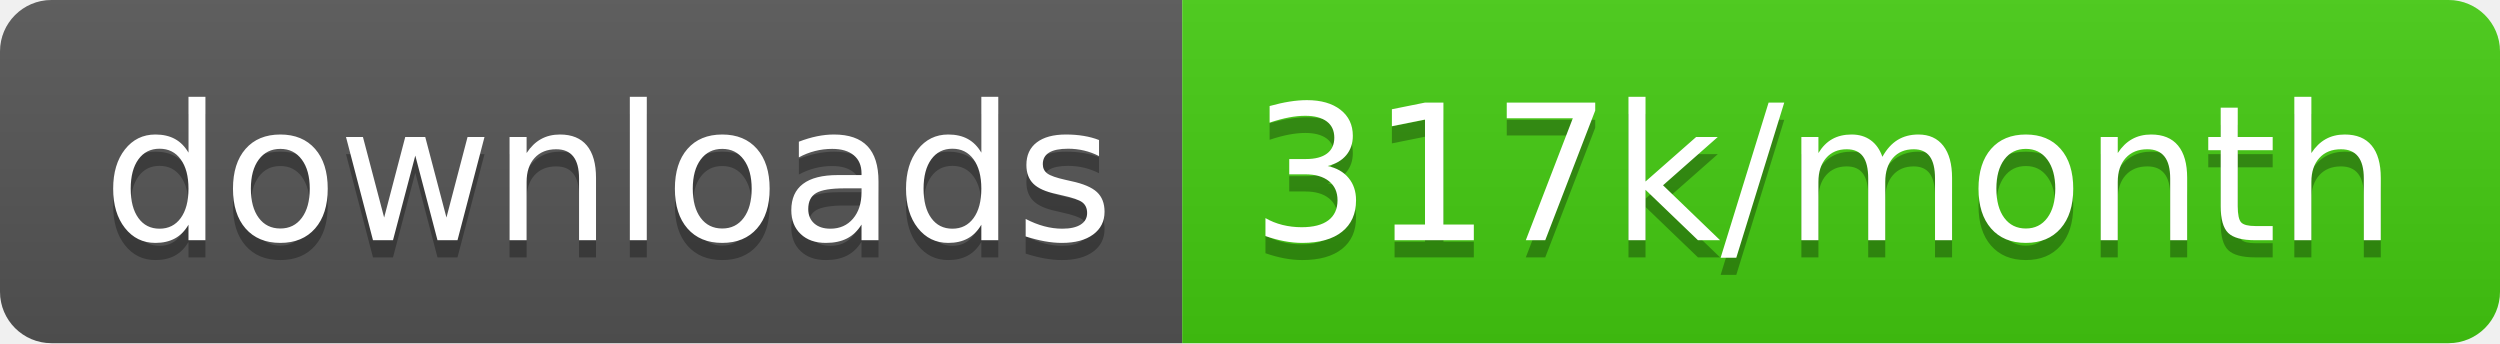
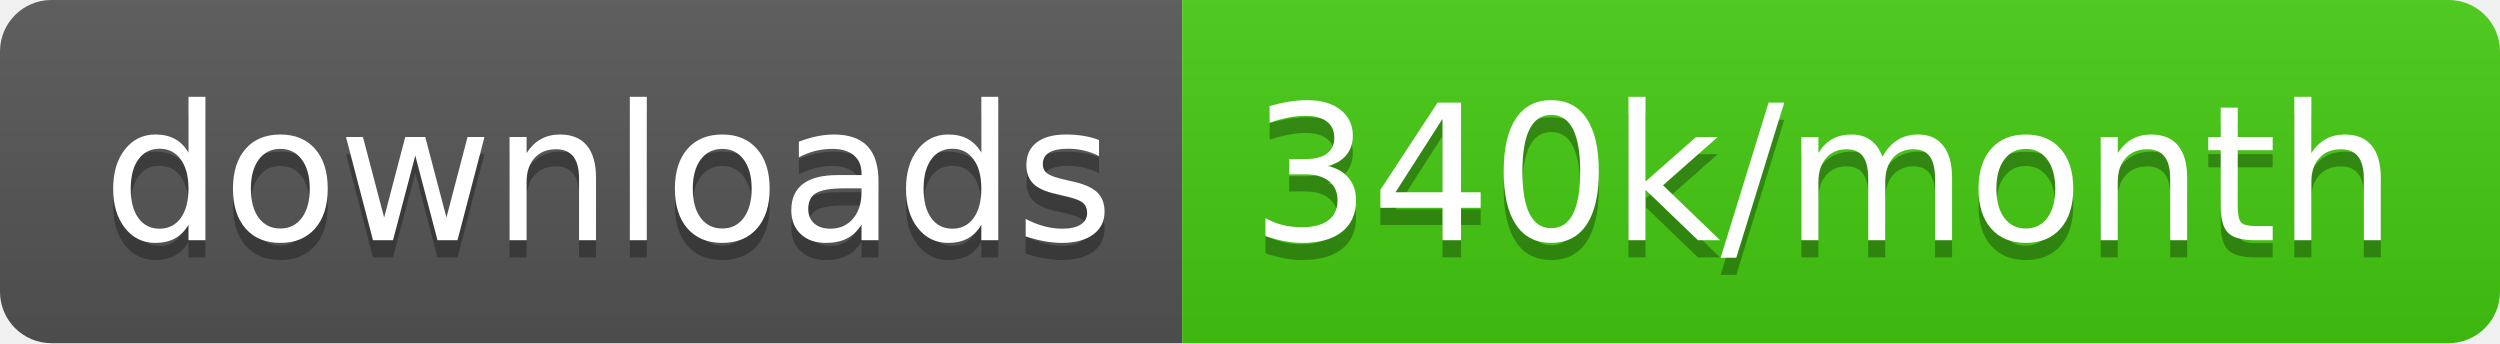
<svg xmlns="http://www.w3.org/2000/svg" width="145.7" height="20">
  <linearGradient id="smooth" x2="0" y2="100%">
    <stop offset="0" stop-color="#bbb" stop-opacity=".1" />
    <stop offset="1" stop-opacity=".1" />
  </linearGradient>
  <clipPath id="round">
    <rect width="145.7" height="20" rx="3" fill="#fff" />
  </clipPath>
  <g clip-path="url(#round)">
    <rect width="68.9" height="20" fill="#555" />
    <rect x="68.9" width="76.8" height="20" fill="#4c1" />
    <rect width="145.7" height="20" fill="url(#smooth)" />
  </g>
  <g fill="#fff" text-anchor="middle" font-family="DejaVu Sans,Verdana,Geneva,sans-serif" font-size="110">
    <text x="354.5" y="150" fill="#010101" fill-opacity=".3" transform="scale(0.1)" textLength="589.0" lengthAdjust="spacing">downloads</text>
    <text x="354.5" y="140" transform="scale(0.1)" textLength="589.0" lengthAdjust="spacing">downloads</text>
-     <text x="1063.0" y="150" fill="#010101" fill-opacity=".3" transform="scale(0.1)" textLength="668.0" lengthAdjust="spacing">317k/month</text>
-     <text x="1063.0" y="140" transform="scale(0.1)" textLength="668.0" lengthAdjust="spacing">317k/month</text>
+     <text x="1063.0" y="150" fill="#010101" fill-opacity=".3" transform="scale(0.1)" textLength="668.0" lengthAdjust="spacing">340k/month</text>
+     <text x="1063.0" y="140" transform="scale(0.1)" textLength="668.0" lengthAdjust="spacing">340k/month</text>
  </g>
</svg>
